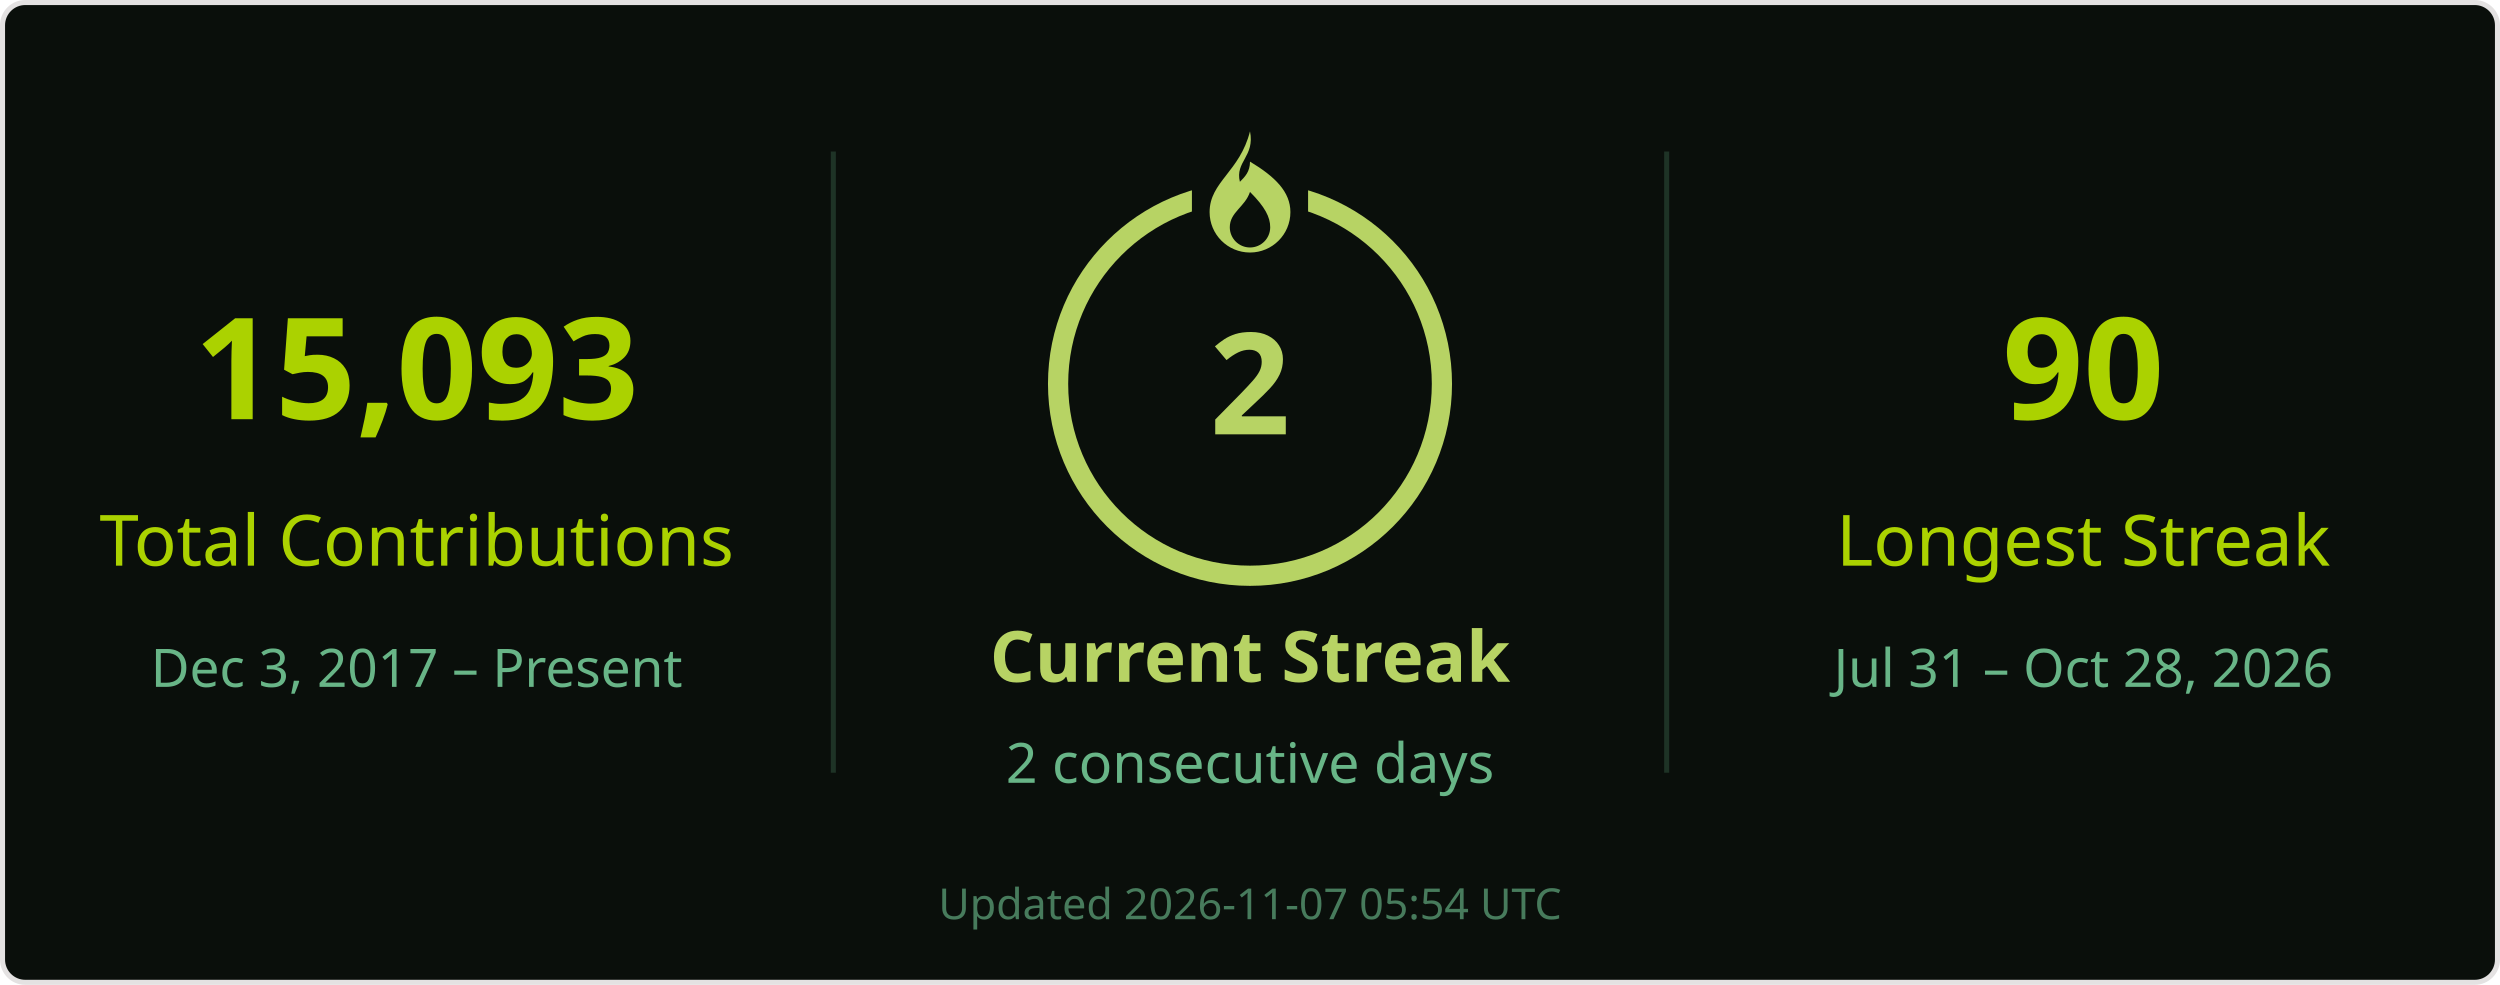
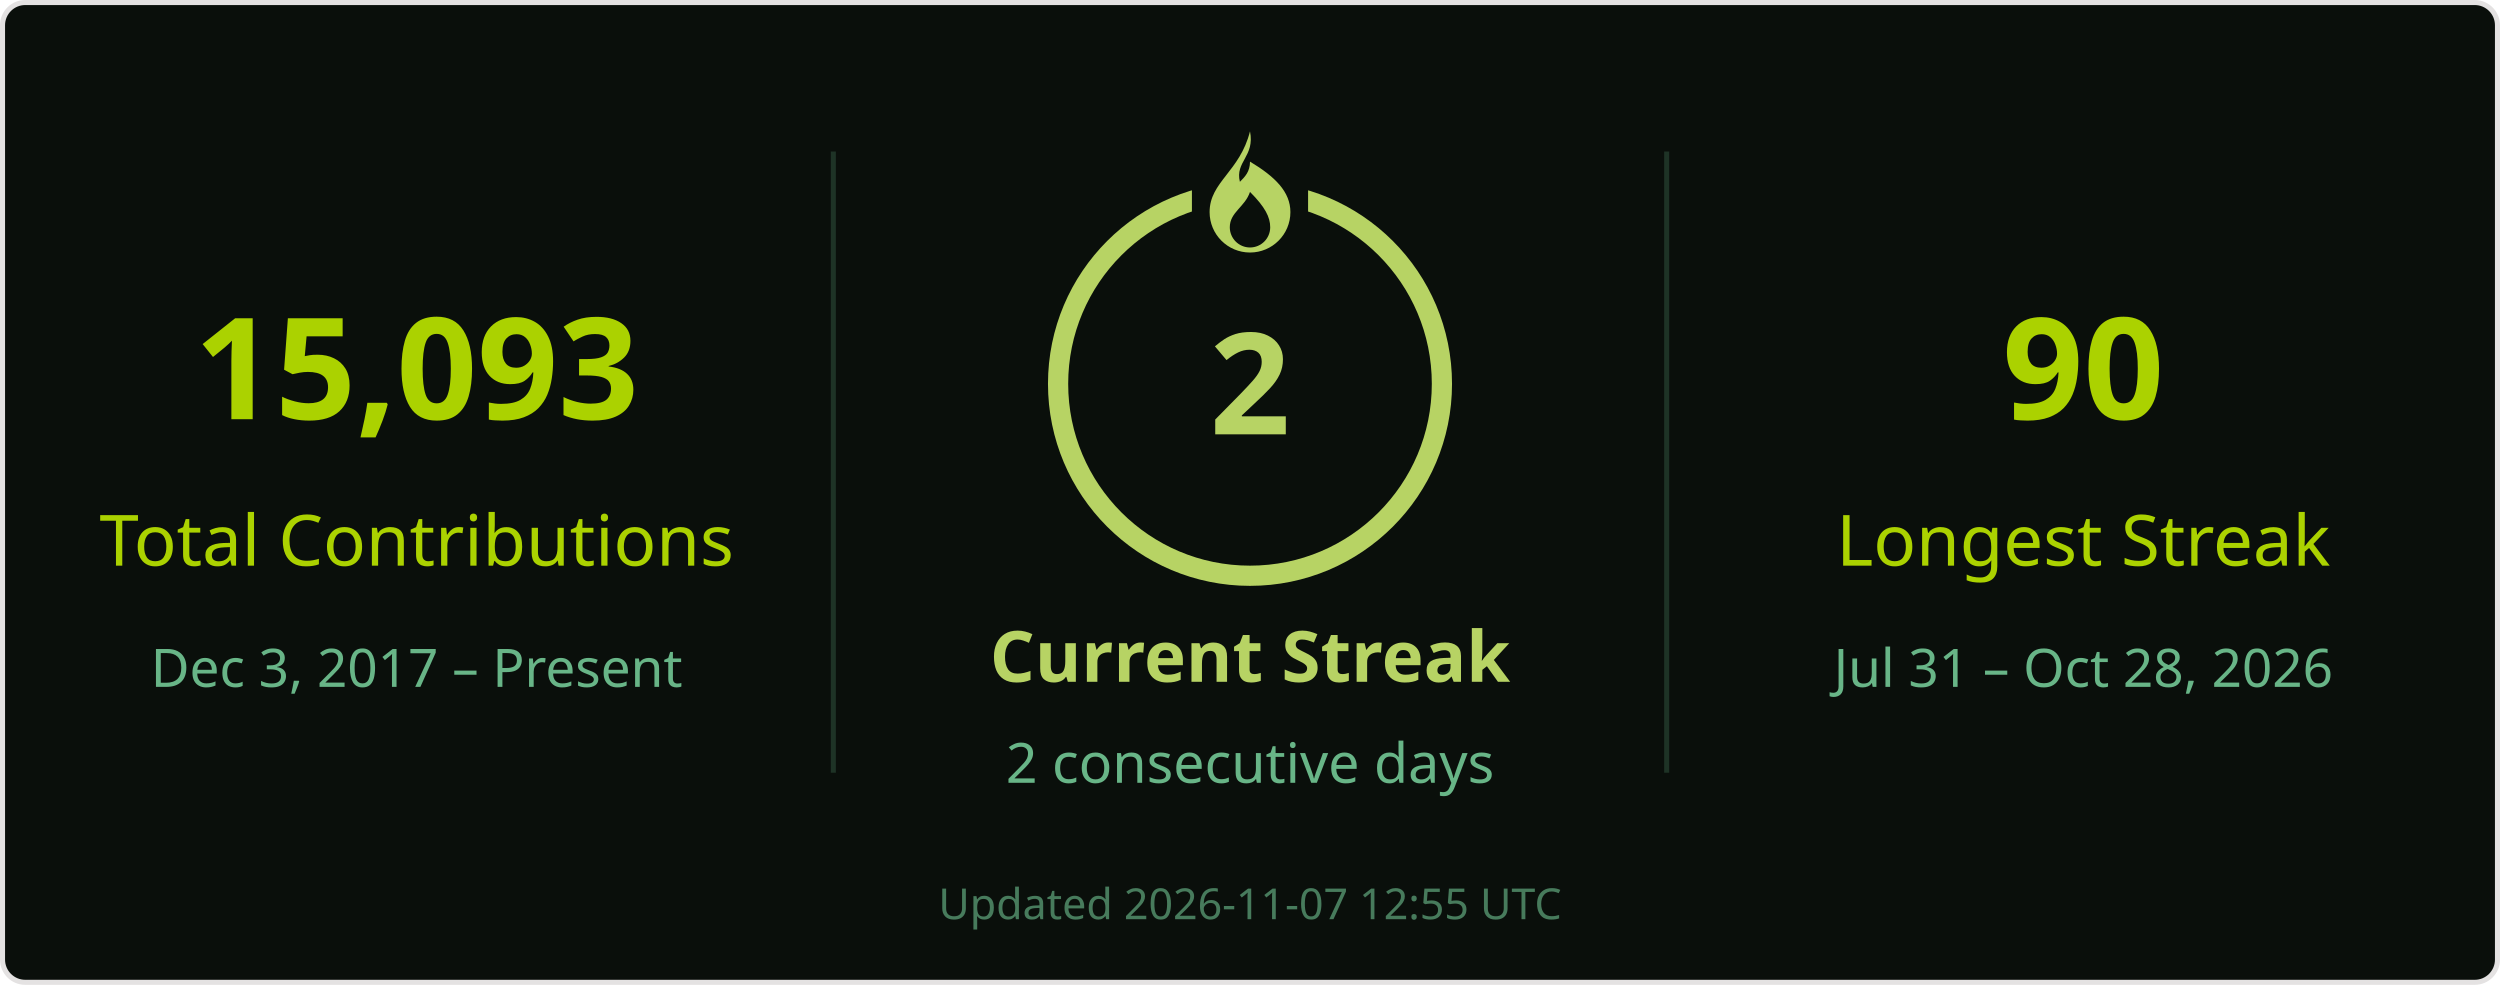
<svg xmlns="http://www.w3.org/2000/svg" width="495" height="195" viewBox="0 0 495 195" role="img" aria-labelledby="title desc">
  <rect x=".5" y=".5" width="494" height="194" rx="4.5" fill="#0a0f0b" stroke="#e4e2e2" />
  <g font-family="Segoe UI, Ubuntu, Helvetica Neue, sans-serif">
    <path d="M165 30v123M330 30v123" stroke="#68b587" stroke-opacity=".22" />
    <text x="82.5" y="83" font-size="28" fill="#abd200" text-anchor="middle" font-weight="700">15,093</text>
    <text x="82.5" y="112" font-size="14" fill="#abd200" text-anchor="middle">Total Contributions</text>
    <text x="82.5" y="136" font-size="10.5" fill="#68b587" text-anchor="middle">Dec 3, 2017 – Present</text>
    <circle cx="247.5" cy="76" r="38" stroke="#b7d364" stroke-width="4" fill="none" />
    <rect x="236" y="26" width="23" height="21" fill="#0a0f0b" />
    <g transform="translate(239.5 26)" fill="#b7d364">
      <path d="M8 0c1 5-3 6-2 10 1-1 2-2 2-4 5 3 8 6 8 10a8 8 0 0 1-16 0C0 10 6 8 8 0Zm0 12c-1 3-4 4-4 7a4 4 0 0 0 8 0c0-2-1-4-4-7Z" />
    </g>
    <text x="247.5" y="86" font-size="28" fill="#b7d364" text-anchor="middle" font-weight="700">2</text>
    <text x="247.5" y="135" font-size="14" fill="#b7d364" text-anchor="middle" font-weight="700">Current Streak</text>
    <text x="247.5" y="155" font-size="11" fill="#68b587" text-anchor="middle">2 consecutive days</text>
    <text x="412.5" y="83" font-size="28" fill="#abd200" text-anchor="middle" font-weight="700">90</text>
    <text x="412.5" y="112" font-size="14" fill="#abd200" text-anchor="middle">Longest Streak</text>
    <text x="412.5" y="136" font-size="10.5" fill="#68b587" text-anchor="middle">Jul 31 – Oct 28, 2026</text>
-     <text x="247.5" y="182" font-size="8.5" fill="#68b587" text-anchor="middle" opacity=".65">Updated 2026-11-07 05:54 UTC</text>
+     <text x="247.5" y="182" font-size="8.5" fill="#68b587" text-anchor="middle" opacity=".65">Updated 2026-11-07 12:55 UTC</text>
  </g>
</svg>
